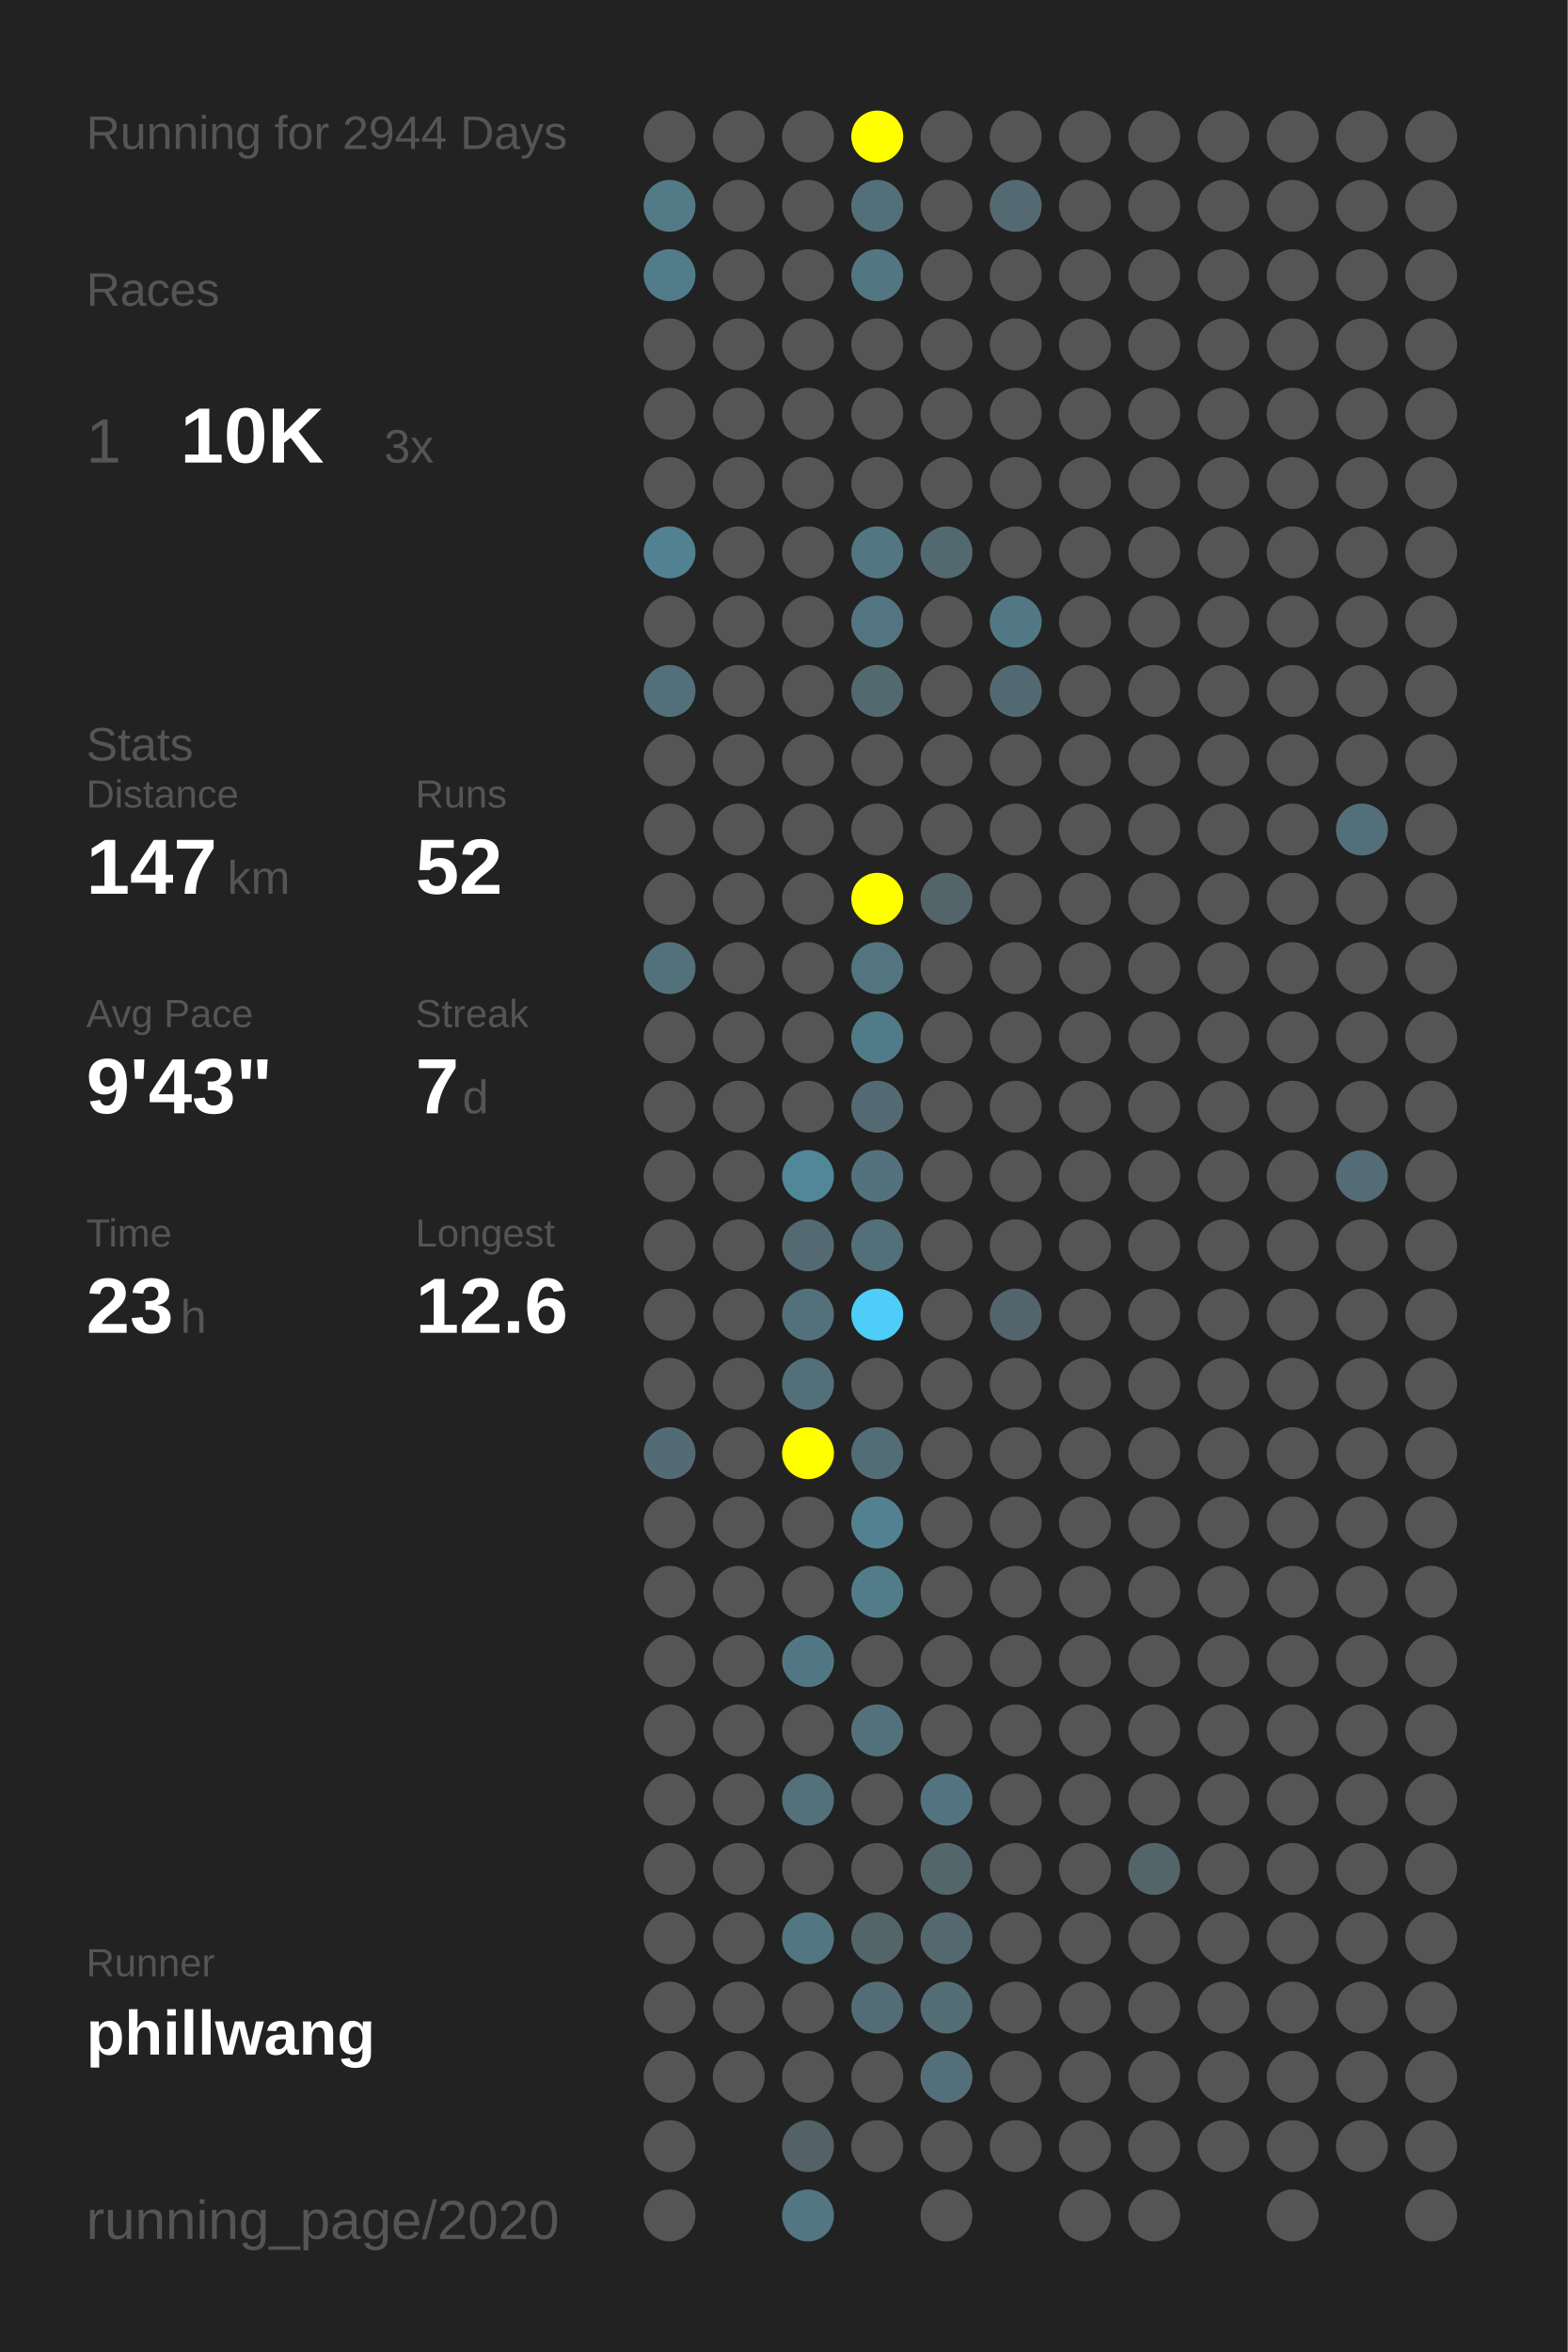
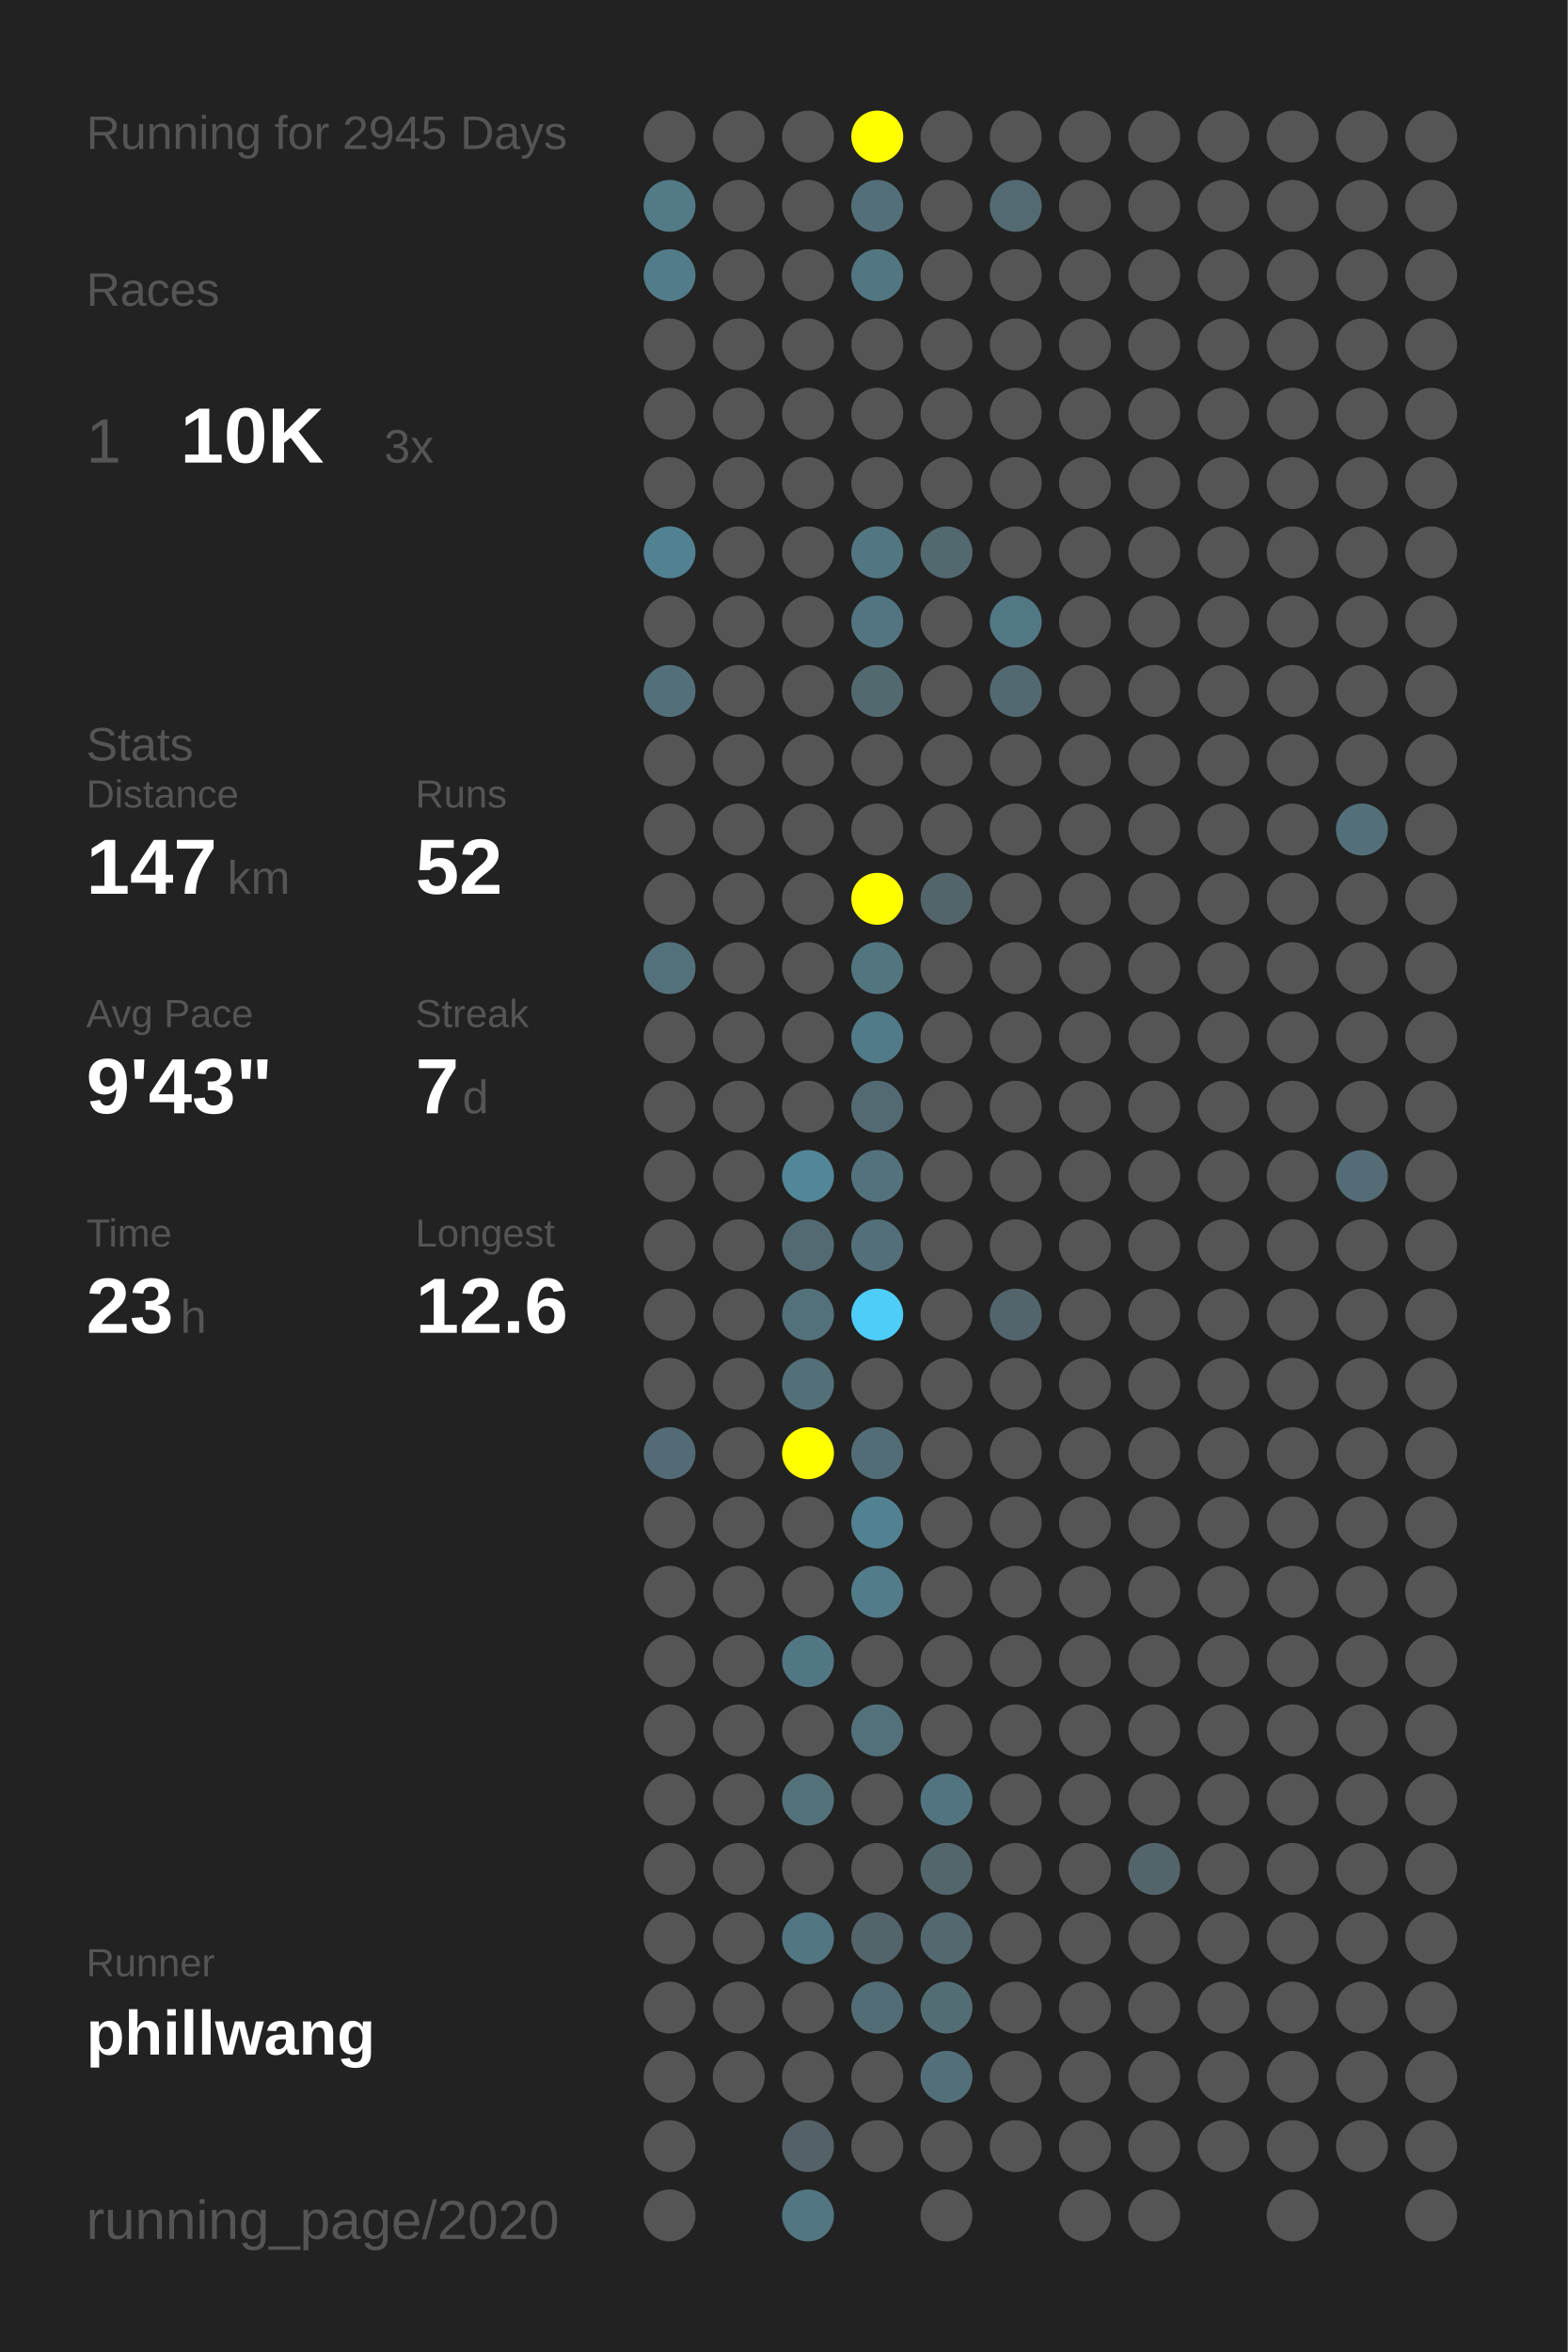
<svg xmlns="http://www.w3.org/2000/svg" baseProfile="full" height="300mm" version="1.1" viewBox="0,0,200,300" width="200mm">
  <defs />
  <rect fill="#222222" height="300" width="200" x="0" y="0" />
-   <text fill="#555555" style="font-size:6px; font-family:Arial;" x="11" y="19">Running for 2944 Days</text>
+   <text fill="#555555" style="font-size:6px; font-family:Arial;" x="11" y="19">Running for 2945 Days</text>
  <text fill="#555555" style="font-size:6px; font-family:Arial;" x="11" y="39">Races</text>
  <text fill="#555555" style="font-size:8px; font-family:Arial;" x="11" y="59">1</text>
  <text fill="#FFFFFF" style="font-size:10px; font-family:Arial; font-weight:bold;" x="23" y="59">10K</text>
  <text fill="#555555" style="font-size:6px; font-family:Arial;" x="49" y="59">3x</text>
  <text fill="#555555" style="font-size:6px; font-family:Arial;" x="11" y="97">Stats</text>
  <text fill="#555555" style="font-size:5px; font-family:Arial;" x="11" y="103">Distance</text>
  <text fill="#FFFFFF" style="font-size:10px; font-family:Arial; font-weight:bold;" x="11" y="114">147</text>
  <text fill="#555555" style="font-size:6px; font-family:Arial;" x="29" y="114">km</text>
  <text fill="#555555" style="font-size:5px; font-family:Arial;" x="53" y="103">Runs</text>
  <text fill="#FFFFFF" style="font-size:10px; font-family:Arial; font-weight:bold;" x="53" y="114">52</text>
  <text fill="#555555" style="font-size:5px; font-family:Arial;" x="11" y="131">Avg Pace</text>
  <text fill="#FFFFFF" style="font-size:10px; font-family:Arial; font-weight:bold;" x="11" y="142">9'43"</text>
  <text fill="#555555" style="font-size:5px; font-family:Arial;" x="53" y="131">Streak</text>
  <text fill="#FFFFFF" style="font-size:10px; font-family:Arial; font-weight:bold;" x="53" y="142">7</text>
  <text fill="#555555" style="font-size:6px; font-family:Arial;" x="59" y="142">d</text>
  <text fill="#555555" style="font-size:5px; font-family:Arial;" x="11" y="159">Time</text>
  <text fill="#FFFFFF" style="font-size:10px; font-family:Arial; font-weight:bold;" x="11" y="170">23</text>
  <text fill="#555555" style="font-size:6px; font-family:Arial;" x="23" y="170">h</text>
  <text fill="#555555" style="font-size:5px; font-family:Arial;" x="53" y="159">Longest</text>
  <text fill="#FFFFFF" style="font-size:10px; font-family:Arial; font-weight:bold;" x="53" y="170">12.6</text>
  <text fill="#555555" style="font-size:5px; font-family:Arial;" x="11" y="252.065">Runner</text>
  <text fill="#FFFFFF" style="font-size:8px; font-family:Arial; font-weight:bold;" x="11" y="262.065">phillwang</text>
  <text fill="#555555" style="font-size:7px; font-family:Arial;" x="11" y="285.581">running_page/2020</text>
  <circle cx="85.417" cy="17.419" fill="#555555" r="3.312" />
  <circle cx="85.417" cy="26.258" fill="#527a87" r="3.312" />
  <circle cx="85.417" cy="35.097" fill="#527c8a" r="3.312" />
  <circle cx="85.417" cy="43.935" fill="#555555" r="3.312" />
  <circle cx="85.417" cy="52.774" fill="#555555" r="3.312" />
  <circle cx="85.417" cy="61.613" fill="#555555" r="3.312" />
  <circle cx="85.417" cy="70.452" fill="#528191" r="3.312" />
  <circle cx="85.417" cy="79.29" fill="#555555" r="3.312" />
  <circle cx="85.417" cy="88.129" fill="#536f79" r="3.312" />
  <circle cx="85.417" cy="96.968" fill="#555555" r="3.312" />
  <circle cx="85.417" cy="105.806" fill="#555555" r="3.312" />
  <circle cx="85.417" cy="114.645" fill="#555555" r="3.312" />
  <circle cx="85.417" cy="123.484" fill="#53717b" r="3.312" />
  <circle cx="85.417" cy="132.323" fill="#555555" r="3.312" />
  <circle cx="85.417" cy="141.161" fill="#555555" r="3.312" />
  <circle cx="85.417" cy="150" fill="#555555" r="3.312" />
  <circle cx="85.417" cy="158.839" fill="#555555" r="3.312" />
  <circle cx="85.417" cy="167.677" fill="#555555" r="3.312" />
  <circle cx="85.417" cy="176.516" fill="#555555" r="3.312" />
  <circle cx="85.417" cy="185.355" fill="#536b74" r="3.312" />
  <circle cx="85.417" cy="194.194" fill="#555555" r="3.312" />
  <circle cx="85.417" cy="203.032" fill="#555555" r="3.312" />
  <circle cx="85.417" cy="211.871" fill="#555555" r="3.312" />
  <circle cx="85.417" cy="220.71" fill="#555555" r="3.312" />
  <circle cx="85.417" cy="229.548" fill="#555555" r="3.312" />
  <circle cx="85.417" cy="238.387" fill="#555555" r="3.312" />
  <circle cx="85.417" cy="247.226" fill="#555555" r="3.312" />
  <circle cx="85.417" cy="256.065" fill="#555555" r="3.312" />
  <circle cx="85.417" cy="264.903" fill="#555555" r="3.312" />
  <circle cx="85.417" cy="273.742" fill="#555555" r="3.312" />
  <circle cx="85.417" cy="282.581" fill="#555555" r="3.312" />
  <circle cx="94.25" cy="17.419" fill="#555555" r="3.312" />
  <circle cx="94.25" cy="26.258" fill="#555555" r="3.312" />
  <circle cx="94.25" cy="35.097" fill="#555555" r="3.312" />
  <circle cx="94.25" cy="43.935" fill="#555555" r="3.312" />
  <circle cx="94.25" cy="52.774" fill="#555555" r="3.312" />
  <circle cx="94.25" cy="61.613" fill="#555555" r="3.312" />
  <circle cx="94.25" cy="70.452" fill="#555555" r="3.312" />
  <circle cx="94.25" cy="79.29" fill="#555555" r="3.312" />
  <circle cx="94.25" cy="88.129" fill="#555555" r="3.312" />
  <circle cx="94.25" cy="96.968" fill="#555555" r="3.312" />
  <circle cx="94.25" cy="105.806" fill="#555555" r="3.312" />
  <circle cx="94.25" cy="114.645" fill="#555555" r="3.312" />
  <circle cx="94.25" cy="123.484" fill="#555555" r="3.312" />
  <circle cx="94.25" cy="132.323" fill="#555555" r="3.312" />
  <circle cx="94.25" cy="141.161" fill="#555555" r="3.312" />
  <circle cx="94.25" cy="150" fill="#555555" r="3.312" />
  <circle cx="94.25" cy="158.839" fill="#555555" r="3.312" />
  <circle cx="94.25" cy="167.677" fill="#555555" r="3.312" />
  <circle cx="94.25" cy="176.516" fill="#555555" r="3.312" />
  <circle cx="94.25" cy="185.355" fill="#555555" r="3.312" />
  <circle cx="94.25" cy="194.194" fill="#555555" r="3.312" />
  <circle cx="94.25" cy="203.032" fill="#555555" r="3.312" />
  <circle cx="94.25" cy="211.871" fill="#555555" r="3.312" />
  <circle cx="94.25" cy="220.71" fill="#555555" r="3.312" />
  <circle cx="94.25" cy="229.548" fill="#555555" r="3.312" />
  <circle cx="94.25" cy="238.387" fill="#555555" r="3.312" />
  <circle cx="94.25" cy="247.226" fill="#555555" r="3.312" />
  <circle cx="94.25" cy="256.065" fill="#555555" r="3.312" />
  <circle cx="94.25" cy="264.903" fill="#555555" r="3.312" />
  <circle cx="103.083" cy="17.419" fill="#555555" r="3.312" />
  <circle cx="103.083" cy="26.258" fill="#555555" r="3.312" />
  <circle cx="103.083" cy="35.097" fill="#555555" r="3.312" />
  <circle cx="103.083" cy="43.935" fill="#555555" r="3.312" />
  <circle cx="103.083" cy="52.774" fill="#555555" r="3.312" />
  <circle cx="103.083" cy="61.613" fill="#555555" r="3.312" />
  <circle cx="103.083" cy="70.452" fill="#555555" r="3.312" />
  <circle cx="103.083" cy="79.29" fill="#555555" r="3.312" />
  <circle cx="103.083" cy="88.129" fill="#555555" r="3.312" />
  <circle cx="103.083" cy="96.968" fill="#555555" r="3.312" />
  <circle cx="103.083" cy="105.806" fill="#555555" r="3.312" />
  <circle cx="103.083" cy="114.645" fill="#555555" r="3.312" />
  <circle cx="103.083" cy="123.484" fill="#555555" r="3.312" />
  <circle cx="103.083" cy="132.323" fill="#555555" r="3.312" />
  <circle cx="103.083" cy="141.161" fill="#555555" r="3.312" />
  <circle cx="103.083" cy="150" fill="#518799" r="3.312" />
  <circle cx="103.083" cy="158.839" fill="#536a72" r="3.312" />
  <circle cx="103.083" cy="167.677" fill="#53717b" r="3.312" />
  <circle cx="103.083" cy="176.516" fill="#53707a" r="3.312" />
  <circle cx="103.083" cy="185.355" fill="#FFFF00" r="3.312" />
  <circle cx="103.083" cy="194.194" fill="#555555" r="3.312" />
  <circle cx="103.083" cy="203.032" fill="#555555" r="3.312" />
  <circle cx="103.083" cy="211.871" fill="#527784" r="3.312" />
  <circle cx="103.083" cy="220.71" fill="#555555" r="3.312" />
  <circle cx="103.083" cy="229.548" fill="#53717b" r="3.312" />
  <circle cx="103.083" cy="238.387" fill="#555555" r="3.312" />
  <circle cx="103.083" cy="247.226" fill="#527682" r="3.312" />
  <circle cx="103.083" cy="256.065" fill="#555555" r="3.312" />
  <circle cx="103.083" cy="264.903" fill="#555555" r="3.312" />
  <circle cx="103.083" cy="273.742" fill="#546166" r="3.312" />
  <circle cx="103.083" cy="282.581" fill="#527682" r="3.312" />
  <circle cx="111.917" cy="17.419" fill="#FFFF00" r="3.312" />
  <circle cx="111.917" cy="26.258" fill="#53707a" r="3.312" />
  <circle cx="111.917" cy="35.097" fill="#527682" r="3.312" />
  <circle cx="111.917" cy="43.935" fill="#555555" r="3.312" />
  <circle cx="111.917" cy="52.774" fill="#555555" r="3.312" />
  <circle cx="111.917" cy="61.613" fill="#555555" r="3.312" />
  <circle cx="111.917" cy="70.452" fill="#527682" r="3.312" />
  <circle cx="111.917" cy="79.29" fill="#527581" r="3.312" />
  <circle cx="111.917" cy="88.129" fill="#536970" r="3.312" />
  <circle cx="111.917" cy="96.968" fill="#555555" r="3.312" />
  <circle cx="111.917" cy="105.806" fill="#555555" r="3.312" />
  <circle cx="111.917" cy="114.645" fill="#FFFF00" r="3.312" />
  <circle cx="111.917" cy="123.484" fill="#527580" r="3.312" />
  <circle cx="111.917" cy="132.323" fill="#527b89" r="3.312" />
  <circle cx="111.917" cy="141.161" fill="#536a72" r="3.312" />
  <circle cx="111.917" cy="150" fill="#53727d" r="3.312" />
  <circle cx="111.917" cy="158.839" fill="#536f79" r="3.312" />
  <circle cx="111.917" cy="167.677" fill="#4dcdf8" r="3.312" />
  <circle cx="111.917" cy="176.516" fill="#555555" r="3.312" />
  <circle cx="111.917" cy="185.355" fill="#536d76" r="3.312" />
  <circle cx="111.917" cy="194.194" fill="#528292" r="3.312" />
  <circle cx="111.917" cy="203.032" fill="#527c8a" r="3.312" />
  <circle cx="111.917" cy="211.871" fill="#555555" r="3.312" />
  <circle cx="111.917" cy="220.71" fill="#53717b" r="3.312" />
  <circle cx="111.917" cy="229.548" fill="#555555" r="3.312" />
  <circle cx="111.917" cy="238.387" fill="#555555" r="3.312" />
  <circle cx="111.917" cy="247.226" fill="#53646a" r="3.312" />
  <circle cx="111.917" cy="256.065" fill="#536d76" r="3.312" />
  <circle cx="111.917" cy="264.903" fill="#555555" r="3.312" />
  <circle cx="111.917" cy="273.742" fill="#555555" r="3.312" />
  <circle cx="120.75" cy="17.419" fill="#555555" r="3.312" />
  <circle cx="120.75" cy="26.258" fill="#555555" r="3.312" />
  <circle cx="120.75" cy="35.097" fill="#555555" r="3.312" />
  <circle cx="120.75" cy="43.935" fill="#555555" r="3.312" />
  <circle cx="120.75" cy="52.774" fill="#555555" r="3.312" />
  <circle cx="120.75" cy="61.613" fill="#555555" r="3.312" />
  <circle cx="120.75" cy="70.452" fill="#536970" r="3.312" />
  <circle cx="120.75" cy="79.29" fill="#555555" r="3.312" />
  <circle cx="120.75" cy="88.129" fill="#555555" r="3.312" />
  <circle cx="120.75" cy="96.968" fill="#555555" r="3.312" />
  <circle cx="120.75" cy="105.806" fill="#555555" r="3.312" />
  <circle cx="120.75" cy="114.645" fill="#53646a" r="3.312" />
  <circle cx="120.75" cy="123.484" fill="#555555" r="3.312" />
  <circle cx="120.75" cy="132.323" fill="#555555" r="3.312" />
  <circle cx="120.75" cy="141.161" fill="#555555" r="3.312" />
  <circle cx="120.75" cy="150" fill="#555555" r="3.312" />
  <circle cx="120.75" cy="158.839" fill="#555555" r="3.312" />
  <circle cx="120.75" cy="167.677" fill="#555555" r="3.312" />
  <circle cx="120.75" cy="176.516" fill="#555555" r="3.312" />
  <circle cx="120.75" cy="185.355" fill="#555555" r="3.312" />
  <circle cx="120.75" cy="194.194" fill="#555555" r="3.312" />
  <circle cx="120.75" cy="203.032" fill="#555555" r="3.312" />
  <circle cx="120.75" cy="211.871" fill="#555555" r="3.312" />
  <circle cx="120.75" cy="220.71" fill="#555555" r="3.312" />
  <circle cx="120.75" cy="229.548" fill="#527480" r="3.312" />
  <circle cx="120.75" cy="238.387" fill="#53666c" r="3.312" />
  <circle cx="120.75" cy="247.226" fill="#53686f" r="3.312" />
  <circle cx="120.75" cy="256.065" fill="#536d75" r="3.312" />
  <circle cx="120.75" cy="264.903" fill="#53707a" r="3.312" />
  <circle cx="120.75" cy="273.742" fill="#555555" r="3.312" />
  <circle cx="120.75" cy="282.581" fill="#555555" r="3.312" />
  <circle cx="129.583" cy="17.419" fill="#555555" r="3.312" />
  <circle cx="129.583" cy="26.258" fill="#536a72" r="3.312" />
  <circle cx="129.583" cy="35.097" fill="#555555" r="3.312" />
  <circle cx="129.583" cy="43.935" fill="#555555" r="3.312" />
  <circle cx="129.583" cy="52.774" fill="#555555" r="3.312" />
  <circle cx="129.583" cy="61.613" fill="#555555" r="3.312" />
  <circle cx="129.583" cy="70.452" fill="#555555" r="3.312" />
  <circle cx="129.583" cy="79.29" fill="#527885" r="3.312" />
  <circle cx="129.583" cy="88.129" fill="#536971" r="3.312" />
  <circle cx="129.583" cy="96.968" fill="#555555" r="3.312" />
  <circle cx="129.583" cy="105.806" fill="#555555" r="3.312" />
  <circle cx="129.583" cy="114.645" fill="#555555" r="3.312" />
  <circle cx="129.583" cy="123.484" fill="#555555" r="3.312" />
  <circle cx="129.583" cy="132.323" fill="#555555" r="3.312" />
  <circle cx="129.583" cy="141.161" fill="#555555" r="3.312" />
  <circle cx="129.583" cy="150" fill="#555555" r="3.312" />
  <circle cx="129.583" cy="158.839" fill="#555555" r="3.312" />
  <circle cx="129.583" cy="167.677" fill="#53656c" r="3.312" />
  <circle cx="129.583" cy="176.516" fill="#555555" r="3.312" />
  <circle cx="129.583" cy="185.355" fill="#555555" r="3.312" />
  <circle cx="129.583" cy="194.194" fill="#555555" r="3.312" />
  <circle cx="129.583" cy="203.032" fill="#555555" r="3.312" />
  <circle cx="129.583" cy="211.871" fill="#555555" r="3.312" />
  <circle cx="129.583" cy="220.71" fill="#555555" r="3.312" />
  <circle cx="129.583" cy="229.548" fill="#555555" r="3.312" />
  <circle cx="129.583" cy="238.387" fill="#555555" r="3.312" />
  <circle cx="129.583" cy="247.226" fill="#555555" r="3.312" />
  <circle cx="129.583" cy="256.065" fill="#555555" r="3.312" />
  <circle cx="129.583" cy="264.903" fill="#555555" r="3.312" />
  <circle cx="129.583" cy="273.742" fill="#555555" r="3.312" />
  <circle cx="138.417" cy="17.419" fill="#555555" r="3.312" />
  <circle cx="138.417" cy="26.258" fill="#555555" r="3.312" />
  <circle cx="138.417" cy="35.097" fill="#555555" r="3.312" />
  <circle cx="138.417" cy="43.935" fill="#555555" r="3.312" />
  <circle cx="138.417" cy="52.774" fill="#555555" r="3.312" />
  <circle cx="138.417" cy="61.613" fill="#555555" r="3.312" />
  <circle cx="138.417" cy="70.452" fill="#555555" r="3.312" />
  <circle cx="138.417" cy="79.29" fill="#555555" r="3.312" />
  <circle cx="138.417" cy="88.129" fill="#555555" r="3.312" />
  <circle cx="138.417" cy="96.968" fill="#555555" r="3.312" />
  <circle cx="138.417" cy="105.806" fill="#555555" r="3.312" />
  <circle cx="138.417" cy="114.645" fill="#555555" r="3.312" />
  <circle cx="138.417" cy="123.484" fill="#555555" r="3.312" />
  <circle cx="138.417" cy="132.323" fill="#555555" r="3.312" />
  <circle cx="138.417" cy="141.161" fill="#555555" r="3.312" />
  <circle cx="138.417" cy="150" fill="#555555" r="3.312" />
  <circle cx="138.417" cy="158.839" fill="#555555" r="3.312" />
  <circle cx="138.417" cy="167.677" fill="#555555" r="3.312" />
  <circle cx="138.417" cy="176.516" fill="#555555" r="3.312" />
  <circle cx="138.417" cy="185.355" fill="#555555" r="3.312" />
  <circle cx="138.417" cy="194.194" fill="#555555" r="3.312" />
  <circle cx="138.417" cy="203.032" fill="#555555" r="3.312" />
  <circle cx="138.417" cy="211.871" fill="#555555" r="3.312" />
  <circle cx="138.417" cy="220.71" fill="#555555" r="3.312" />
  <circle cx="138.417" cy="229.548" fill="#555555" r="3.312" />
  <circle cx="138.417" cy="238.387" fill="#555555" r="3.312" />
  <circle cx="138.417" cy="247.226" fill="#555555" r="3.312" />
  <circle cx="138.417" cy="256.065" fill="#555555" r="3.312" />
  <circle cx="138.417" cy="264.903" fill="#555555" r="3.312" />
  <circle cx="138.417" cy="273.742" fill="#555555" r="3.312" />
  <circle cx="138.417" cy="282.581" fill="#555555" r="3.312" />
  <circle cx="147.25" cy="17.419" fill="#555555" r="3.312" />
  <circle cx="147.25" cy="26.258" fill="#555555" r="3.312" />
  <circle cx="147.25" cy="35.097" fill="#555555" r="3.312" />
  <circle cx="147.25" cy="43.935" fill="#555555" r="3.312" />
  <circle cx="147.25" cy="52.774" fill="#555555" r="3.312" />
  <circle cx="147.25" cy="61.613" fill="#555555" r="3.312" />
  <circle cx="147.25" cy="70.452" fill="#555555" r="3.312" />
  <circle cx="147.25" cy="79.29" fill="#555555" r="3.312" />
  <circle cx="147.25" cy="88.129" fill="#555555" r="3.312" />
  <circle cx="147.25" cy="96.968" fill="#555555" r="3.312" />
  <circle cx="147.25" cy="105.806" fill="#555555" r="3.312" />
  <circle cx="147.25" cy="114.645" fill="#555555" r="3.312" />
  <circle cx="147.25" cy="123.484" fill="#555555" r="3.312" />
  <circle cx="147.25" cy="132.323" fill="#555555" r="3.312" />
  <circle cx="147.25" cy="141.161" fill="#555555" r="3.312" />
  <circle cx="147.25" cy="150" fill="#555555" r="3.312" />
  <circle cx="147.25" cy="158.839" fill="#555555" r="3.312" />
  <circle cx="147.25" cy="167.677" fill="#555555" r="3.312" />
  <circle cx="147.25" cy="176.516" fill="#555555" r="3.312" />
  <circle cx="147.25" cy="185.355" fill="#555555" r="3.312" />
  <circle cx="147.25" cy="194.194" fill="#555555" r="3.312" />
  <circle cx="147.25" cy="203.032" fill="#555555" r="3.312" />
  <circle cx="147.25" cy="211.871" fill="#555555" r="3.312" />
  <circle cx="147.25" cy="220.71" fill="#555555" r="3.312" />
  <circle cx="147.25" cy="229.548" fill="#555555" r="3.312" />
  <circle cx="147.25" cy="238.387" fill="#53646a" r="3.312" />
  <circle cx="147.25" cy="247.226" fill="#555555" r="3.312" />
  <circle cx="147.25" cy="256.065" fill="#555555" r="3.312" />
  <circle cx="147.25" cy="264.903" fill="#555555" r="3.312" />
  <circle cx="147.25" cy="273.742" fill="#555555" r="3.312" />
  <circle cx="147.25" cy="282.581" fill="#555555" r="3.312" />
  <circle cx="156.083" cy="17.419" fill="#555555" r="3.312" />
  <circle cx="156.083" cy="26.258" fill="#555555" r="3.312" />
  <circle cx="156.083" cy="35.097" fill="#555555" r="3.312" />
  <circle cx="156.083" cy="43.935" fill="#555555" r="3.312" />
  <circle cx="156.083" cy="52.774" fill="#555555" r="3.312" />
  <circle cx="156.083" cy="61.613" fill="#555555" r="3.312" />
  <circle cx="156.083" cy="70.452" fill="#555555" r="3.312" />
  <circle cx="156.083" cy="79.29" fill="#555555" r="3.312" />
  <circle cx="156.083" cy="88.129" fill="#555555" r="3.312" />
  <circle cx="156.083" cy="96.968" fill="#555555" r="3.312" />
  <circle cx="156.083" cy="105.806" fill="#555555" r="3.312" />
  <circle cx="156.083" cy="114.645" fill="#555555" r="3.312" />
  <circle cx="156.083" cy="123.484" fill="#555555" r="3.312" />
  <circle cx="156.083" cy="132.323" fill="#555555" r="3.312" />
  <circle cx="156.083" cy="141.161" fill="#555555" r="3.312" />
  <circle cx="156.083" cy="150" fill="#555555" r="3.312" />
  <circle cx="156.083" cy="158.839" fill="#555555" r="3.312" />
  <circle cx="156.083" cy="167.677" fill="#555555" r="3.312" />
  <circle cx="156.083" cy="176.516" fill="#555555" r="3.312" />
  <circle cx="156.083" cy="185.355" fill="#555555" r="3.312" />
  <circle cx="156.083" cy="194.194" fill="#555555" r="3.312" />
  <circle cx="156.083" cy="203.032" fill="#555555" r="3.312" />
  <circle cx="156.083" cy="211.871" fill="#555555" r="3.312" />
  <circle cx="156.083" cy="220.71" fill="#555555" r="3.312" />
  <circle cx="156.083" cy="229.548" fill="#555555" r="3.312" />
  <circle cx="156.083" cy="238.387" fill="#555555" r="3.312" />
  <circle cx="156.083" cy="247.226" fill="#555555" r="3.312" />
  <circle cx="156.083" cy="256.065" fill="#555555" r="3.312" />
  <circle cx="156.083" cy="264.903" fill="#555555" r="3.312" />
  <circle cx="156.083" cy="273.742" fill="#555555" r="3.312" />
  <circle cx="164.917" cy="17.419" fill="#555555" r="3.312" />
  <circle cx="164.917" cy="26.258" fill="#555555" r="3.312" />
  <circle cx="164.917" cy="35.097" fill="#555555" r="3.312" />
  <circle cx="164.917" cy="43.935" fill="#555555" r="3.312" />
  <circle cx="164.917" cy="52.774" fill="#555555" r="3.312" />
  <circle cx="164.917" cy="61.613" fill="#555555" r="3.312" />
  <circle cx="164.917" cy="70.452" fill="#555555" r="3.312" />
  <circle cx="164.917" cy="79.29" fill="#555555" r="3.312" />
  <circle cx="164.917" cy="88.129" fill="#555555" r="3.312" />
  <circle cx="164.917" cy="96.968" fill="#555555" r="3.312" />
  <circle cx="164.917" cy="105.806" fill="#555555" r="3.312" />
  <circle cx="164.917" cy="114.645" fill="#555555" r="3.312" />
  <circle cx="164.917" cy="123.484" fill="#555555" r="3.312" />
  <circle cx="164.917" cy="132.323" fill="#555555" r="3.312" />
  <circle cx="164.917" cy="141.161" fill="#555555" r="3.312" />
  <circle cx="164.917" cy="150" fill="#555555" r="3.312" />
  <circle cx="164.917" cy="158.839" fill="#555555" r="3.312" />
  <circle cx="164.917" cy="167.677" fill="#555555" r="3.312" />
  <circle cx="164.917" cy="176.516" fill="#555555" r="3.312" />
  <circle cx="164.917" cy="185.355" fill="#555555" r="3.312" />
  <circle cx="164.917" cy="194.194" fill="#555555" r="3.312" />
  <circle cx="164.917" cy="203.032" fill="#555555" r="3.312" />
  <circle cx="164.917" cy="211.871" fill="#555555" r="3.312" />
  <circle cx="164.917" cy="220.71" fill="#555555" r="3.312" />
  <circle cx="164.917" cy="229.548" fill="#555555" r="3.312" />
  <circle cx="164.917" cy="238.387" fill="#555555" r="3.312" />
  <circle cx="164.917" cy="247.226" fill="#555555" r="3.312" />
  <circle cx="164.917" cy="256.065" fill="#555555" r="3.312" />
  <circle cx="164.917" cy="264.903" fill="#555555" r="3.312" />
  <circle cx="164.917" cy="273.742" fill="#555555" r="3.312" />
  <circle cx="164.917" cy="282.581" fill="#555555" r="3.312" />
  <circle cx="173.75" cy="17.419" fill="#555555" r="3.312" />
  <circle cx="173.75" cy="26.258" fill="#555555" r="3.312" />
  <circle cx="173.75" cy="35.097" fill="#555555" r="3.312" />
  <circle cx="173.75" cy="43.935" fill="#555555" r="3.312" />
  <circle cx="173.75" cy="52.774" fill="#555555" r="3.312" />
  <circle cx="173.75" cy="61.613" fill="#555555" r="3.312" />
  <circle cx="173.75" cy="70.452" fill="#555555" r="3.312" />
  <circle cx="173.75" cy="79.29" fill="#555555" r="3.312" />
  <circle cx="173.75" cy="88.129" fill="#555555" r="3.312" />
  <circle cx="173.75" cy="96.968" fill="#555555" r="3.312" />
  <circle cx="173.75" cy="105.806" fill="#53707a" r="3.312" />
  <circle cx="173.75" cy="114.645" fill="#555555" r="3.312" />
  <circle cx="173.75" cy="123.484" fill="#555555" r="3.312" />
  <circle cx="173.75" cy="132.323" fill="#555555" r="3.312" />
  <circle cx="173.75" cy="141.161" fill="#555555" r="3.312" />
  <circle cx="173.75" cy="150" fill="#536c75" r="3.312" />
  <circle cx="173.75" cy="158.839" fill="#555555" r="3.312" />
  <circle cx="173.75" cy="167.677" fill="#555555" r="3.312" />
  <circle cx="173.75" cy="176.516" fill="#555555" r="3.312" />
  <circle cx="173.75" cy="185.355" fill="#555555" r="3.312" />
  <circle cx="173.75" cy="194.194" fill="#555555" r="3.312" />
  <circle cx="173.75" cy="203.032" fill="#555555" r="3.312" />
  <circle cx="173.75" cy="211.871" fill="#555555" r="3.312" />
  <circle cx="173.75" cy="220.71" fill="#555555" r="3.312" />
  <circle cx="173.75" cy="229.548" fill="#555555" r="3.312" />
  <circle cx="173.75" cy="238.387" fill="#555555" r="3.312" />
  <circle cx="173.75" cy="247.226" fill="#555555" r="3.312" />
  <circle cx="173.75" cy="256.065" fill="#555555" r="3.312" />
  <circle cx="173.75" cy="264.903" fill="#555555" r="3.312" />
  <circle cx="173.75" cy="273.742" fill="#555555" r="3.312" />
  <circle cx="182.583" cy="17.419" fill="#555555" r="3.312" />
  <circle cx="182.583" cy="26.258" fill="#555555" r="3.312" />
  <circle cx="182.583" cy="35.097" fill="#555555" r="3.312" />
  <circle cx="182.583" cy="43.935" fill="#555555" r="3.312" />
  <circle cx="182.583" cy="52.774" fill="#555555" r="3.312" />
  <circle cx="182.583" cy="61.613" fill="#555555" r="3.312" />
  <circle cx="182.583" cy="70.452" fill="#555555" r="3.312" />
  <circle cx="182.583" cy="79.29" fill="#555555" r="3.312" />
  <circle cx="182.583" cy="88.129" fill="#555555" r="3.312" />
  <circle cx="182.583" cy="96.968" fill="#555555" r="3.312" />
  <circle cx="182.583" cy="105.806" fill="#555555" r="3.312" />
  <circle cx="182.583" cy="114.645" fill="#555555" r="3.312" />
  <circle cx="182.583" cy="123.484" fill="#555555" r="3.312" />
  <circle cx="182.583" cy="132.323" fill="#555555" r="3.312" />
  <circle cx="182.583" cy="141.161" fill="#555555" r="3.312" />
  <circle cx="182.583" cy="150" fill="#555555" r="3.312" />
  <circle cx="182.583" cy="158.839" fill="#555555" r="3.312" />
  <circle cx="182.583" cy="167.677" fill="#555555" r="3.312" />
  <circle cx="182.583" cy="176.516" fill="#555555" r="3.312" />
  <circle cx="182.583" cy="185.355" fill="#555555" r="3.312" />
  <circle cx="182.583" cy="194.194" fill="#555555" r="3.312" />
  <circle cx="182.583" cy="203.032" fill="#555555" r="3.312" />
  <circle cx="182.583" cy="211.871" fill="#555555" r="3.312" />
  <circle cx="182.583" cy="220.71" fill="#555555" r="3.312" />
  <circle cx="182.583" cy="229.548" fill="#555555" r="3.312" />
  <circle cx="182.583" cy="238.387" fill="#555555" r="3.312" />
  <circle cx="182.583" cy="247.226" fill="#555555" r="3.312" />
  <circle cx="182.583" cy="256.065" fill="#555555" r="3.312" />
  <circle cx="182.583" cy="264.903" fill="#555555" r="3.312" />
  <circle cx="182.583" cy="273.742" fill="#555555" r="3.312" />
  <circle cx="182.583" cy="282.581" fill="#555555" r="3.312" />
</svg>
